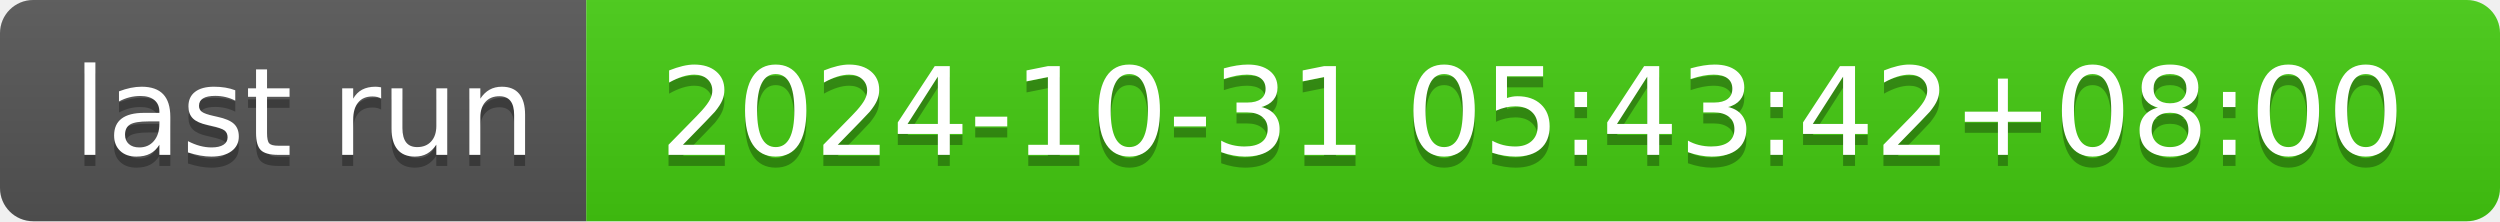
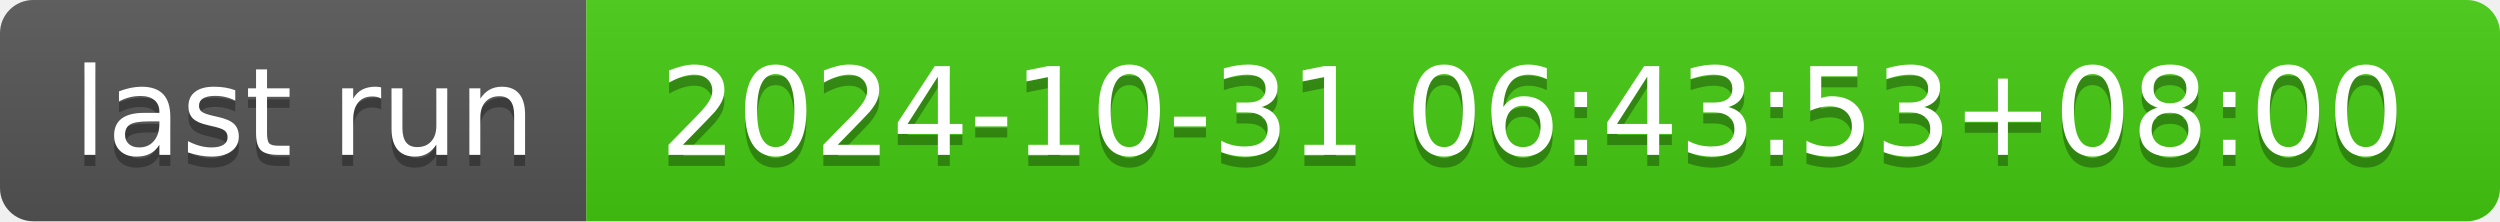
- <svg xmlns="http://www.w3.org/2000/svg" width="226" height="20" role="img" aria-label="last run: 2024-10-31 05:43:42+08:00">
+ <svg xmlns="http://www.w3.org/2000/svg" width="226" height="20" role="img" aria-label="last run: 2024-10-31 06:43:53+08:00">
  <linearGradient id="s" x2="0" y2="100%">
    <stop offset="0" stop-color="#bbb" stop-opacity=".1" />
    <stop offset="1" stop-opacity=".1" />
  </linearGradient>
  <clipPath id="r">
    <rect width="226" height="20" rx="3" fill="#fff" />
  </clipPath>
  <g clip-path="url(#r)">
    <rect width="53" height="20" fill="#555" />
    <rect x="53" width="173" height="20" fill="#4c1" />
    <rect width="226" height="20" fill="url(#s)" />
  </g>
  <g fill="#fff" text-anchor="middle" font-family="Verdana,Geneva,DejaVu Sans,sans-serif" text-rendering="geometricPrecision" font-size="110">
    <text aria-hidden="true" x="275" y="150" fill="#010101" fill-opacity=".3" transform="scale(.1)" textLength="430">last run</text>
    <text x="275" y="140" transform="scale(.1)" fill="#fff" textLength="430">last run</text>
-     <text aria-hidden="true" x="1385" y="150" fill="#010101" fill-opacity=".3" transform="scale(.1)" textLength="1630">2024-10-31 05:43:42+08:00</text>
-     <text x="1385" y="140" transform="scale(.1)" fill="#fff" textLength="1630">2024-10-31 05:43:42+08:00</text>
+     <text aria-hidden="true" x="1385" y="150" fill="#010101" fill-opacity=".3" transform="scale(.1)" textLength="1630">2024-10-31 06:43:53+08:00</text>
+     <text x="1385" y="140" transform="scale(.1)" fill="#fff" textLength="1630">2024-10-31 06:43:53+08:00</text>
  </g>
</svg>
